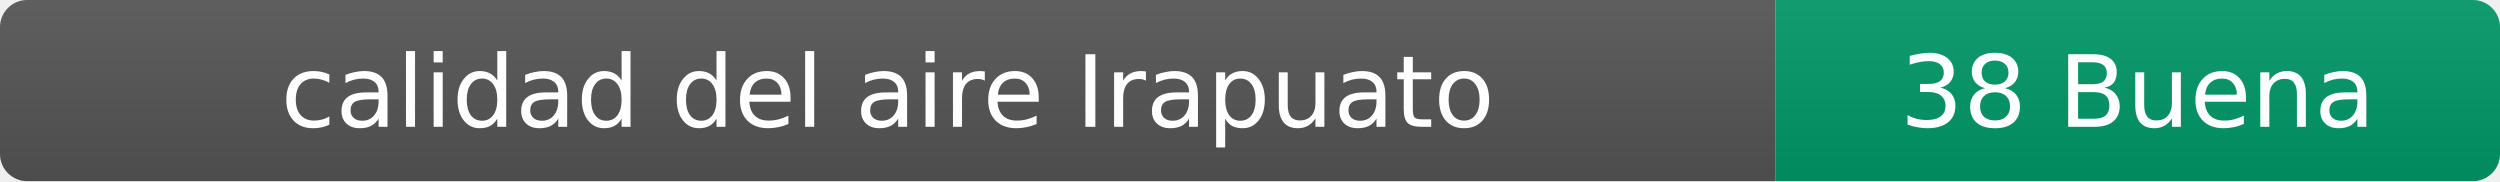
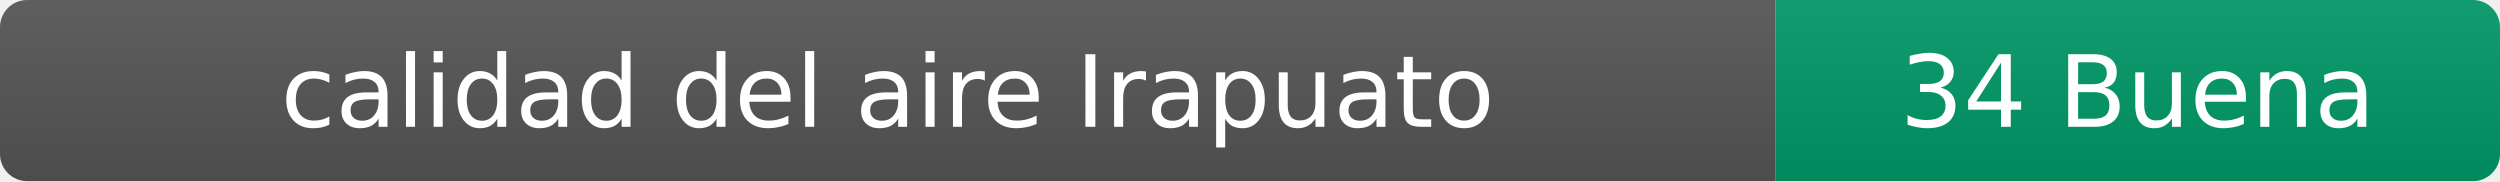
- <svg xmlns="http://www.w3.org/2000/svg" width="276" height="20" role="img" aria-label="calidad del aire: 38 Buena">
+ <svg xmlns="http://www.w3.org/2000/svg" width="276" height="20" role="img" aria-label="calidad del aire: 34 Buena">
  <linearGradient id="s" x2="0" y2="100%">
    <stop offset="0" stop-color="#bbb" stop-opacity=".1" />
    <stop offset="1" stop-opacity=".1" />
  </linearGradient>
  <clipPath id="r">
    <rect width="276" height="20" rx="3" fill="#fff" />
  </clipPath>
  <g clip-path="url(#r)">
    <rect width="196" height="20" fill="#555" />
    <rect x="196" width="80" height="20" fill="#009966" />
    <rect width="276" height="20" fill="url(#s)" />
  </g>
  <g fill="#fff" text-anchor="middle" font-family="Verdana,Geneva,DejaVu Sans,sans-serif" font-size="11">
    <text x="98" y="14">calidad del aire Irapuato</text>
-     <text x="236" y="14">38 Buena</text>
+     <text x="236" y="14">34 Buena</text>
  </g>
</svg>
